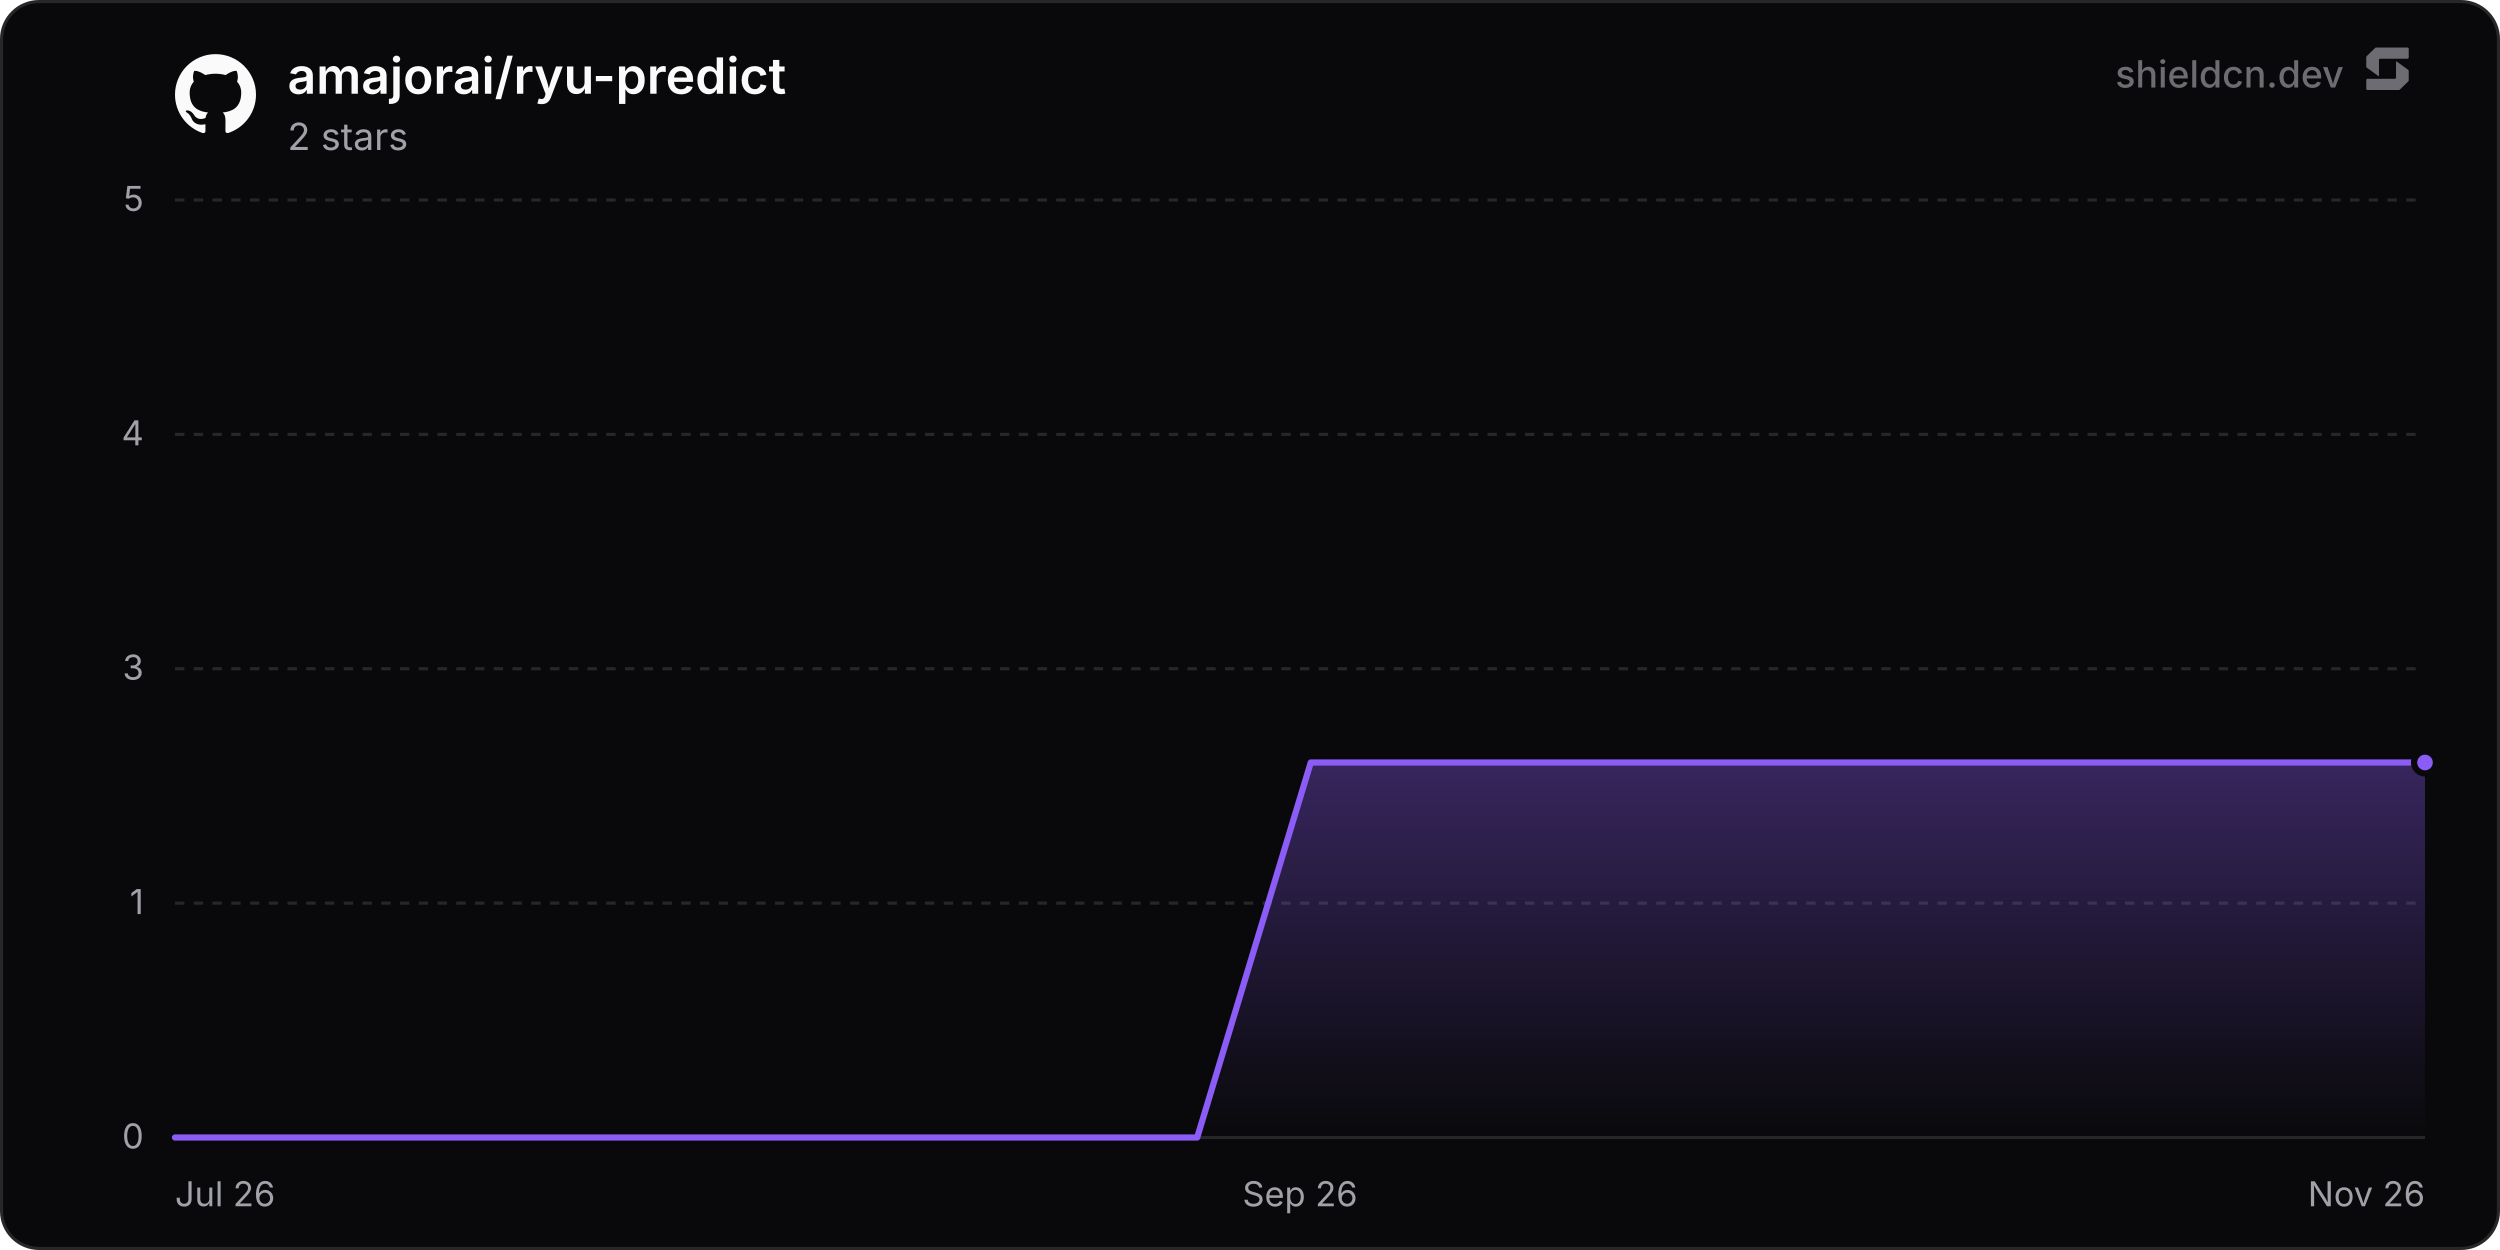
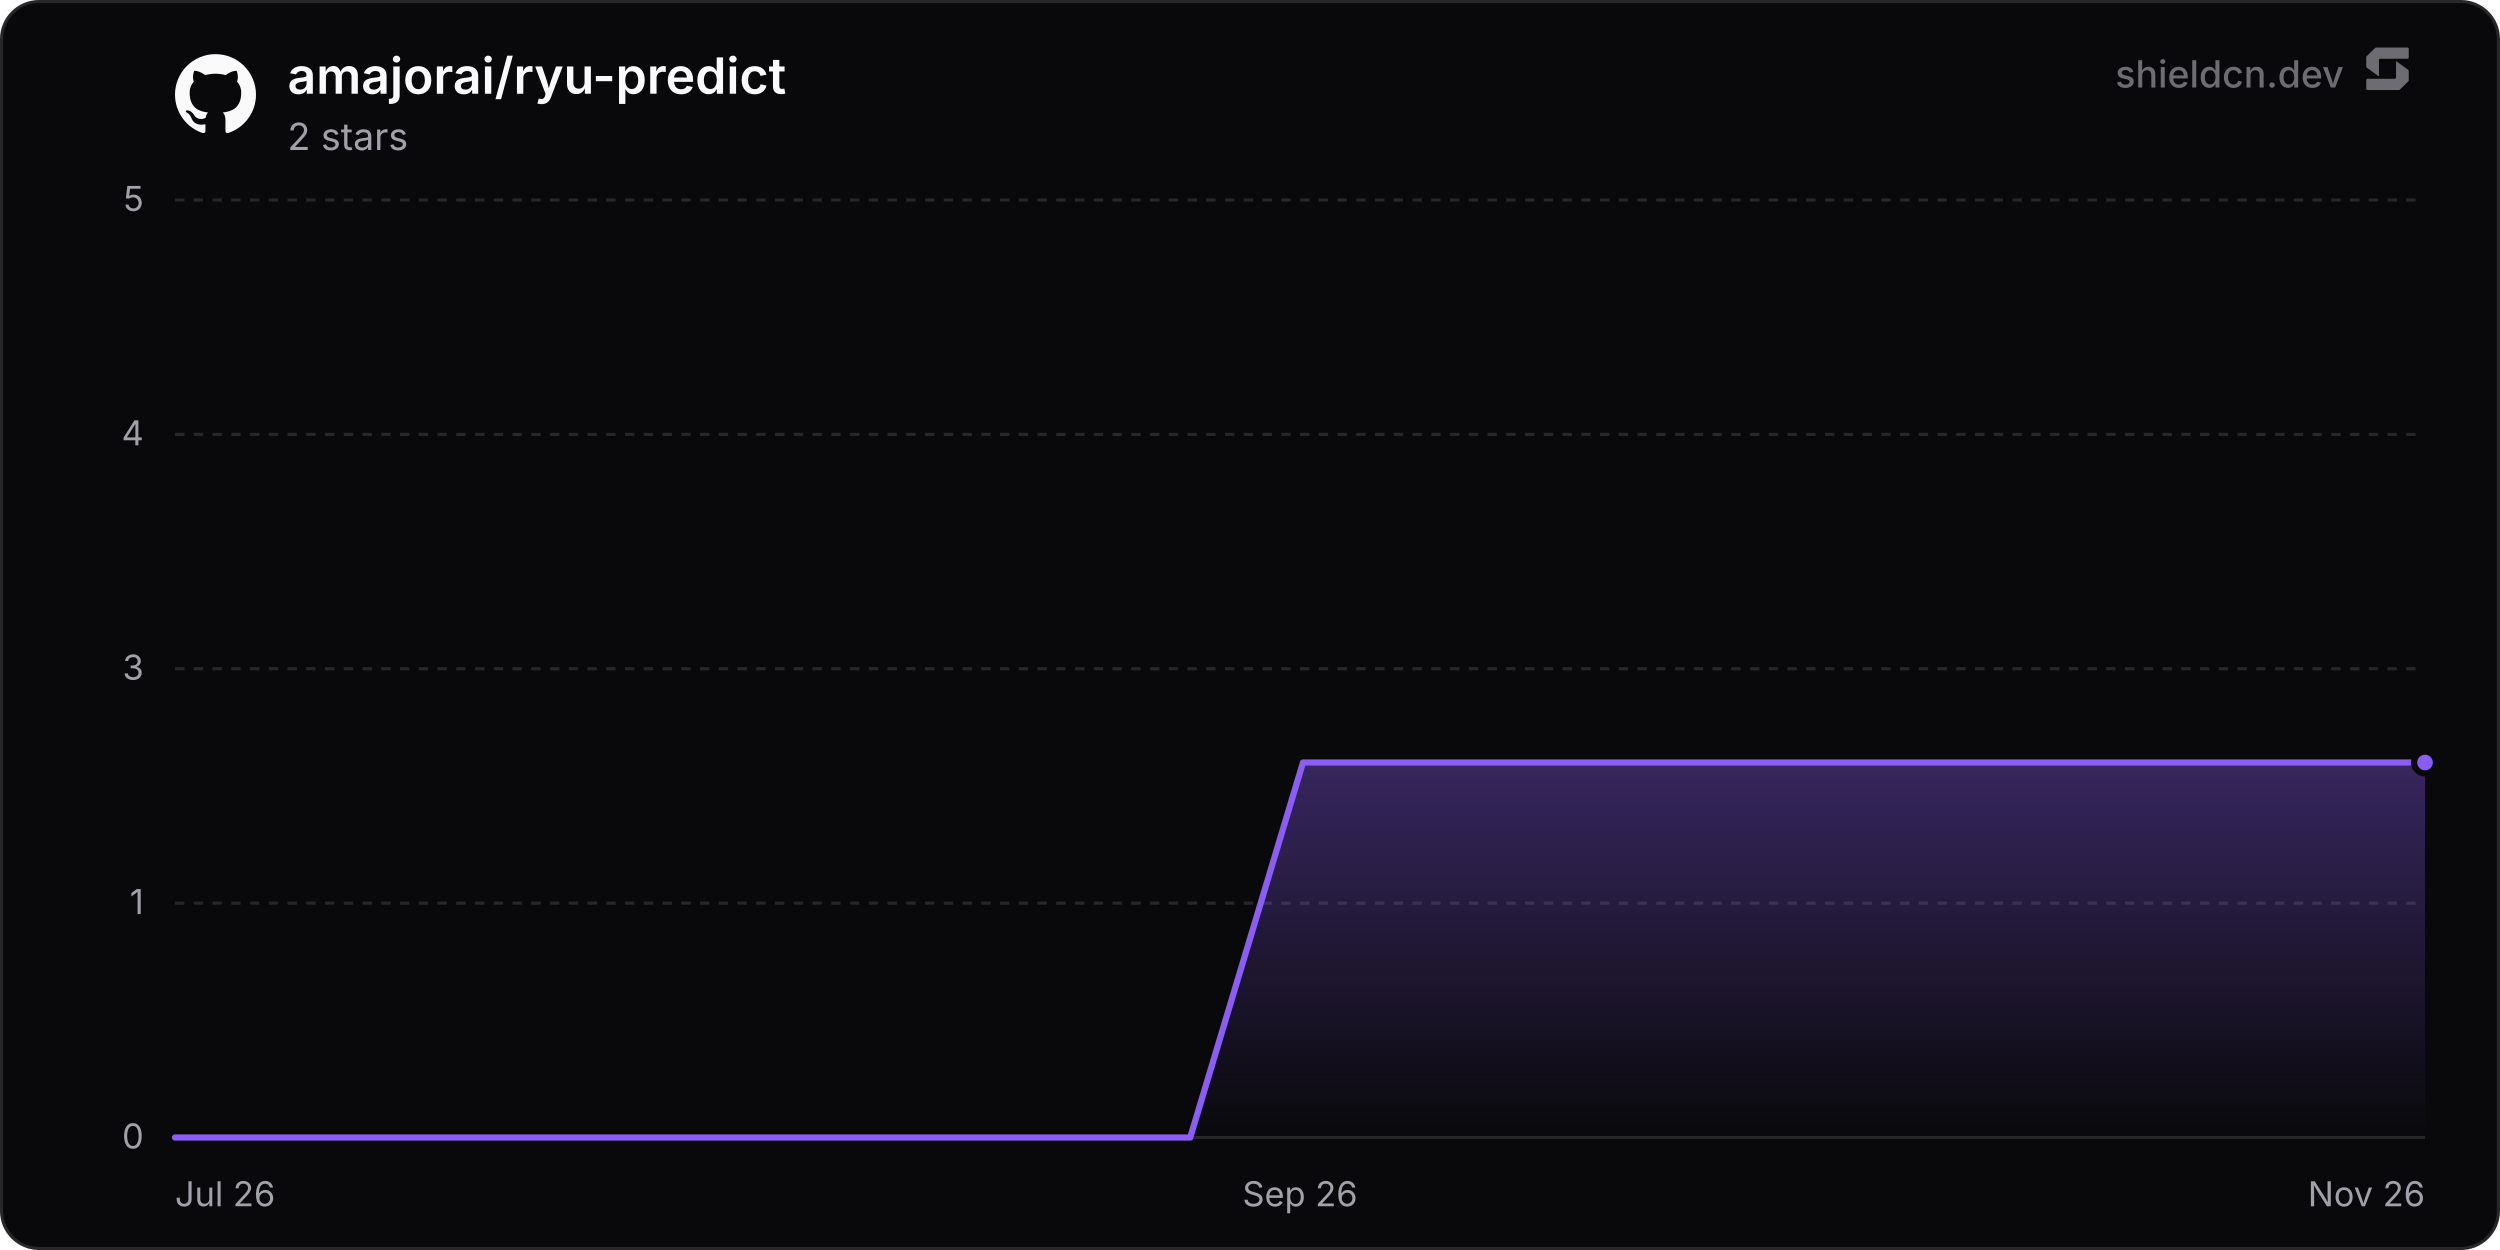
<svg xmlns="http://www.w3.org/2000/svg" width="800" height="400" viewBox="0 0 800 400" role="img" aria-label="amajorai/ryu-predict">
  <defs>
    <linearGradient id="chartFill0" x1="0" y1="0" x2="0" y2="1">
      <stop offset="0%" stop-color="rgba(139, 92, 246, 0.35)" />
      <stop offset="100%" stop-color="rgba(139, 92, 246, 0)" />
    </linearGradient>
  </defs>
  <rect x="0.5" y="0.5" width="799" height="399" rx="12" fill="#09090b" stroke="#27272a" stroke-width="1" />
  <line x1="56" y1="364" x2="776" y2="364" stroke="#27272a" stroke-width="1" />
  <text x="46" y="367.5" text-anchor="end" font-size="11" fill="#a1a1aa" font-family="'Inter', ui-sans-serif, system-ui, -apple-system, BlinkMacSystemFont, 'Segoe UI', Roboto, Helvetica, Arial, sans-serif">0</text>
  <line x1="56" y1="289" x2="776" y2="289" stroke="#27272a" stroke-width="1" stroke-dasharray="3 3" />
  <text x="46" y="292.5" text-anchor="end" font-size="11" fill="#a1a1aa" font-family="'Inter', ui-sans-serif, system-ui, -apple-system, BlinkMacSystemFont, 'Segoe UI', Roboto, Helvetica, Arial, sans-serif">1</text>
  <line x1="56" y1="214" x2="776" y2="214" stroke="#27272a" stroke-width="1" stroke-dasharray="3 3" />
  <text x="46" y="217.5" text-anchor="end" font-size="11" fill="#a1a1aa" font-family="'Inter', ui-sans-serif, system-ui, -apple-system, BlinkMacSystemFont, 'Segoe UI', Roboto, Helvetica, Arial, sans-serif">3</text>
  <line x1="56" y1="139" x2="776" y2="139" stroke="#27272a" stroke-width="1" stroke-dasharray="3 3" />
  <text x="46" y="142.5" text-anchor="end" font-size="11" fill="#a1a1aa" font-family="'Inter', ui-sans-serif, system-ui, -apple-system, BlinkMacSystemFont, 'Segoe UI', Roboto, Helvetica, Arial, sans-serif">4</text>
  <line x1="56" y1="64" x2="776" y2="64" stroke="#27272a" stroke-width="1" stroke-dasharray="3 3" />
  <text x="46" y="67.5" text-anchor="end" font-size="11" fill="#a1a1aa" font-family="'Inter', ui-sans-serif, system-ui, -apple-system, BlinkMacSystemFont, 'Segoe UI', Roboto, Helvetica, Arial, sans-serif">5</text>
  <text x="56" y="386" text-anchor="start" font-size="11" fill="#a1a1aa" font-family="'Inter', ui-sans-serif, system-ui, -apple-system, BlinkMacSystemFont, 'Segoe UI', Roboto, Helvetica, Arial, sans-serif">Jul 26</text>
  <text x="416" y="386" text-anchor="middle" font-size="11" fill="#a1a1aa" font-family="'Inter', ui-sans-serif, system-ui, -apple-system, BlinkMacSystemFont, 'Segoe UI', Roboto, Helvetica, Arial, sans-serif">Sep 26</text>
  <text x="776" y="386" text-anchor="end" font-size="11" fill="#a1a1aa" font-family="'Inter', ui-sans-serif, system-ui, -apple-system, BlinkMacSystemFont, 'Segoe UI', Roboto, Helvetica, Arial, sans-serif">Nov 26</text>
-   <path d="M56 364 L92.34 364 L128.69 364 L165.03 364 L201.38 364 L237.72 364 L274.07 364 L310.41 364 L346.76 364 L383.1 364 L419.45 244 L455.79 244 L492.14 244 L528.48 244 L564.83 244 L601.17 244 L637.51 244 L673.86 244 L710.2 244 L746.55 244 L776 244 L776 364 L56 364 Z" fill="url(#chartFill0)" />
-   <path d="M56 364 L92.34 364 L128.69 364 L165.03 364 L201.38 364 L237.72 364 L274.07 364 L310.41 364 L346.76 364 L383.1 364 L419.45 244 L455.79 244 L492.14 244 L528.48 244 L564.83 244 L601.17 244 L637.51 244 L673.86 244 L710.2 244 L746.55 244 L776 244" fill="none" stroke="#8b5cf6" stroke-width="2" stroke-linejoin="round" stroke-linecap="round" />
+   <path d="M56 364 L92.1 364 L128.19 364 L164.29 364 L200.39 364 L236.48 364 L272.58 364 L308.67 364 L344.77 364 L380.87 364 L416.96 244 L453.06 244 L489.16 244 L525.25 244 L561.35 244 L597.45 244 L633.54 244 L669.64 244 L705.73 244 L741.83 244 L776 244 L776 364 L56 364 Z" fill="url(#chartFill0)" />
+   <path d="M56 364 L92.1 364 L128.19 364 L164.29 364 L200.39 364 L236.48 364 L272.58 364 L308.67 364 L344.77 364 L380.87 364 L416.96 244 L453.06 244 L489.16 244 L525.25 244 L561.35 244 L597.45 244 L633.54 244 L669.64 244 L705.73 244 L741.83 244 L776 244" fill="none" stroke="#8b5cf6" stroke-width="2" stroke-linejoin="round" stroke-linecap="round" />
  <circle cx="776" cy="244" r="3.5" fill="#8b5cf6" stroke="#09090b" stroke-width="2" />
  <g transform="translate(56, 17) scale(1.08)" fill="#fafafa">
    <path d="M12 .297c-6.63 0-12 5.373-12 12 0 5.303 3.438 9.8 8.205 11.385.6.113.82-.258.82-.577 0-.285-.01-1.04-.015-2.04-3.338.724-4.042-1.61-4.042-1.61C4.422 18.07 3.633 17.7 3.633 17.7c-1.087-.744.084-.729.084-.729 1.205.084 1.838 1.236 1.838 1.236 1.07 1.835 2.809 1.305 3.495.998.108-.776.417-1.305.76-1.605-2.665-.3-5.466-1.332-5.466-5.93 0-1.31.465-2.38 1.235-3.22-.135-.303-.54-1.523.105-3.176 0 0 1.005-.322 3.3 1.23.96-.267 1.98-.399 3-.405 1.02.006 2.04.138 3 .405 2.28-1.552 3.285-1.23 3.285-1.23.645 1.653.24 2.873.12 3.176.765.84 1.23 1.91 1.23 3.22 0 4.61-2.805 5.625-5.475 5.92.42.36.81 1.096.81 2.22 0 1.606-.015 2.896-.015 3.286 0 .315.21.69.825.57C20.565 22.092 24 17.592 24 12.297c0-6.627-5.373-12-12-12" />
  </g>
  <text x="92" y="30" font-size="16" font-weight="600" fill="#fafafa" font-family="'Inter', ui-sans-serif, system-ui, -apple-system, BlinkMacSystemFont, 'Segoe UI', Roboto, Helvetica, Arial, sans-serif">amajorai/ryu-predict</text>
  <text x="92" y="48" font-size="12" fill="#a1a1aa" font-family="'Inter', ui-sans-serif, system-ui, -apple-system, BlinkMacSystemFont, 'Segoe UI', Roboto, Helvetica, Arial, sans-serif">2 stars</text>
  <g fill-opacity="0.65">
    <text x="750" y="28" text-anchor="end" font-size="12" font-weight="500" fill="#a1a1aa" font-family="'Inter', ui-sans-serif, system-ui, -apple-system, BlinkMacSystemFont, 'Segoe UI', Roboto, Helvetica, Arial, sans-serif">shieldcn.dev</text>
    <g transform="translate(756, 14) scale(0.01)" fill="#a1a1aa">
      <path d="M1088.4,565.1c-6.5-4.7-15.5,0-15.5,7.9v510.2c0,21.3-18.1,38.6-40.4,38.6H160.9c-22.3,0-40.4,17.3-40.4,38.6v280.8c0,21.3,18.1,38.6,40.4,38.6h1004.5c10.8,0,21.2-4.2,28.8-11.6l273.4-266.3c7.4-7.2,11.6-16.9,11.6-27v-308.7c0-12.1-5.9-23.5-16.1-30.8l-374.7-270.3Z" />
      <path d="M511.2,1035.9c6.5,4.7,15.5,0,15.5-7.9v-510.2c0-21.3,18.1-38.6,40.4-38.6h871.7c22.3,0,40.4-17.3,40.4-38.6V159.7c0-21.3-18.1-38.6-40.4-38.6H434.3c-10.8,0-21.2,4.2-28.8,11.6L132,399c-7.4,7.2-11.6,16.9-11.6,27v308.7c0,12.1,5.9,23.5,16.1,30.8l374.7,270.3Z" />
    </g>
  </g>
</svg>
